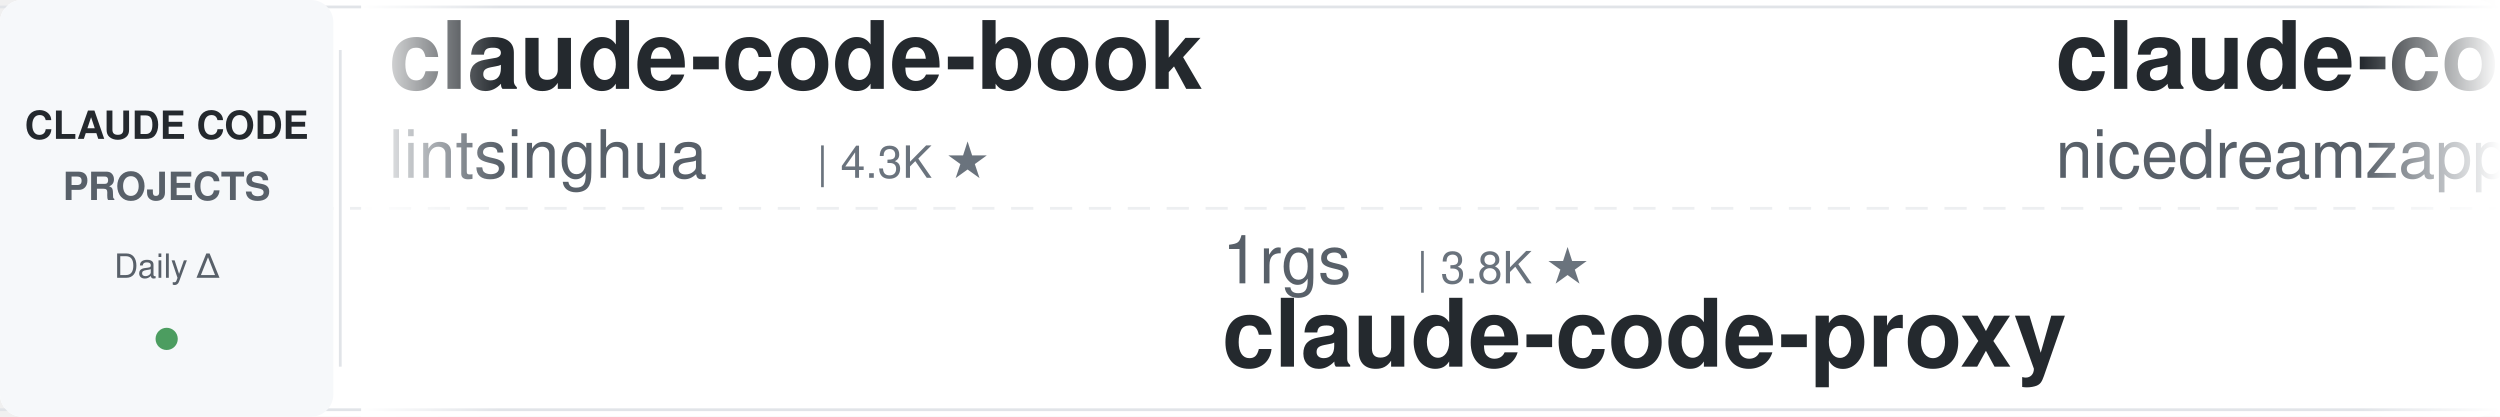
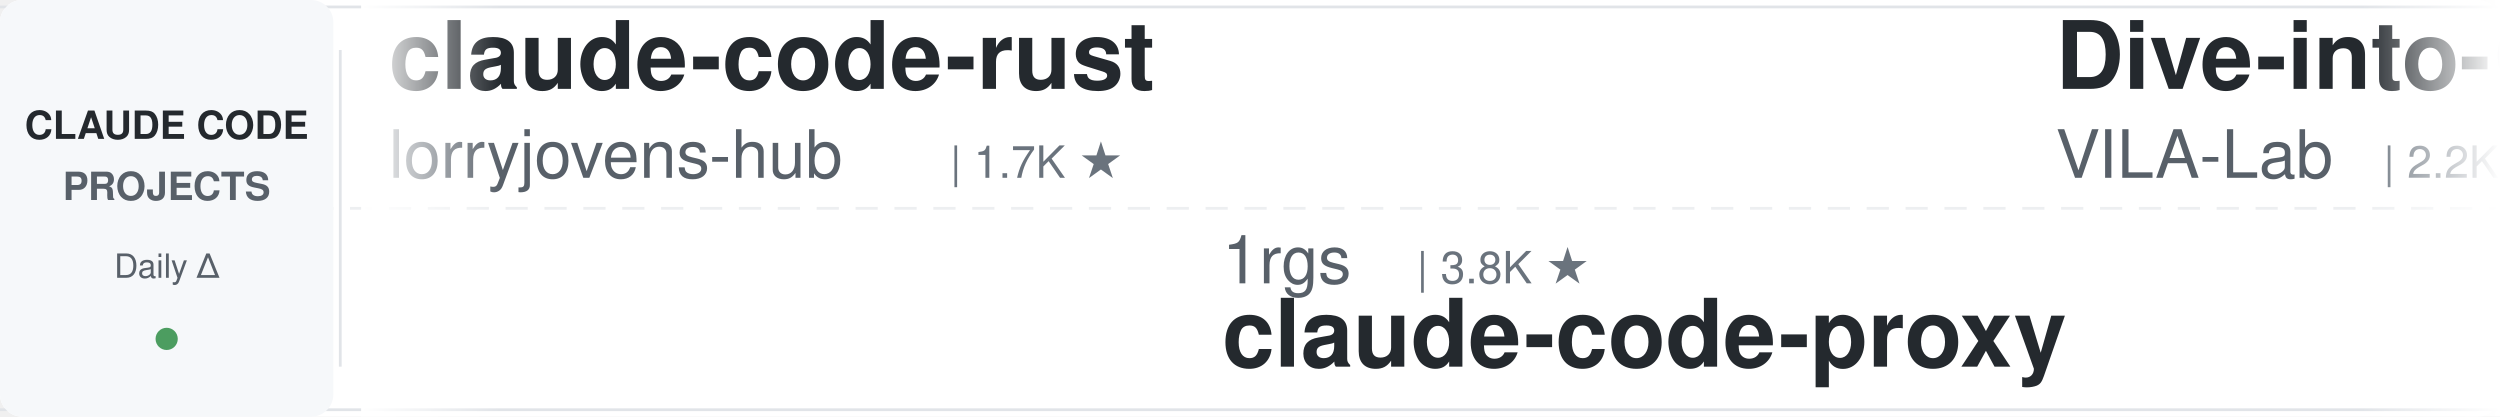
<svg xmlns="http://www.w3.org/2000/svg" width="900" height="150">
  <defs>
    <linearGradient id="leftFade" x1="0%" y1="0%" x2="100%" y2="0%">
      <stop offset="0%" style="stop-color:#ffffff;stop-opacity:1" />
      <stop offset="100%" style="stop-color:#ffffff;stop-opacity:0" />
    </linearGradient>
    <linearGradient id="rightFade" x1="0%" y1="0%" x2="100%" y2="0%">
      <stop offset="0%" style="stop-color:#ffffff;stop-opacity:0" />
      <stop offset="100%" style="stop-color:#ffffff;stop-opacity:1" />
    </linearGradient>
  </defs>
  <rect width="900" height="150" fill="#ffffff" rx="8" />
  <rect x="0" y="2" width="900" height="1" fill="#e1e4e8" />
  <rect x="0" y="147" width="900" height="1" fill="#e1e4e8" />
  <line x1="0" y1="75" x2="900" y2="75" stroke="#e1e4e8" stroke-width="1" stroke-dasharray="8 6" opacity="0.6" />
  <rect x="0" y="0" width="120" height="150" fill="#f6f8fa" rx="8" />
  <text x="60" y="50" font-family="-apple-system, BlinkMacSystemFont, 'Segoe UI', Helvetica, Arial, sans-serif" font-size="14" font-weight="600" fill="#24292e" text-anchor="middle">CLAUDE CODE</text>
  <text x="60" y="72" font-family="-apple-system, BlinkMacSystemFont, 'Segoe UI', Helvetica, Arial, sans-serif" font-size="14" font-weight="600" fill="#586069" text-anchor="middle">PROJECTS</text>
  <text x="60" y="100" font-family="-apple-system, BlinkMacSystemFont, 'Segoe UI', Helvetica, Arial, sans-serif" font-size="12" font-weight="500" fill="#586069" text-anchor="middle">Daily Δ</text>
  <circle cx="60" cy="122" r="4" fill="#22863a" opacity="0.8" />
  <rect x="122" y="18" width="1" height="114" fill="#e1e4e8" />
  <clipPath id="tickerClip">
    <rect x="130" y="0" width="770" height="150" />
  </clipPath>
  <g clip-path="url(#tickerClip)">
    <g id="tickerItems">
      <animateTransform attributeName="transform" attributeType="XML" type="translate" from="0 0" to="-3000 0" dur="54s" repeatCount="indefinite" />
      <g transform="translate(0, 0)">
-         <text x="140" y="32" font-family="-apple-system, BlinkMacSystemFont, 'Segoe UI', Helvetica, Arial, sans-serif" font-size="34" font-weight="600" fill="#24292e">claude-code-book</text>
-         <text x="140" y="64" font-family="-apple-system, BlinkMacSystemFont, 'Segoe UI', Helvetica, Arial, sans-serif" font-size="24" font-weight="400" fill="#586069">lintsinghua</text>
-         <text x="294" y="64" font-family="-apple-system, BlinkMacSystemFont, 'Segoe UI', Helvetica, Arial, sans-serif" font-size="16" font-weight="500" fill="#6a737d">| 4.3K ★</text>
+         <text x="140" y="32" font-family="-apple-system, BlinkMacSystemFont, 'Segoe UI', Helvetica, Arial, sans-serif" font-size="34" font-weight="600" fill="#24292e">claude-code-rust</text>
+         <text x="140" y="64" font-family="-apple-system, BlinkMacSystemFont, 'Segoe UI', Helvetica, Arial, sans-serif" font-size="24" font-weight="400" fill="#586069">lorryjovens-hub</text>
+         <text x="342" y="64" font-family="-apple-system, BlinkMacSystemFont, 'Segoe UI', Helvetica, Arial, sans-serif" font-size="16" font-weight="500" fill="#6a737d">| 1.7K ★</text>
      </g>
      <g transform="translate(300, 0)">
        <text x="140" y="102" font-family="-apple-system, BlinkMacSystemFont, 'Segoe UI', Helvetica, Arial, sans-serif" font-size="24" font-weight="400" fill="#586069">1rgs</text>
        <text x="210" y="102" font-family="-apple-system, BlinkMacSystemFont, 'Segoe UI', Helvetica, Arial, sans-serif" font-size="16" font-weight="500" fill="#6a737d">| 3.8K ★</text>
        <text x="140" y="132" font-family="-apple-system, BlinkMacSystemFont, 'Segoe UI', Helvetica, Arial, sans-serif" font-size="34" font-weight="600" fill="#24292e">claude-code-proxy</text>
      </g>
      <g transform="translate(600, 0)">
-         <text x="140" y="32" font-family="-apple-system, BlinkMacSystemFont, 'Segoe UI', Helvetica, Arial, sans-serif" font-size="34" font-weight="600" fill="#24292e">claude-code-local</text>
-         <text x="140" y="64" font-family="-apple-system, BlinkMacSystemFont, 'Segoe UI', Helvetica, Arial, sans-serif" font-size="24" font-weight="400" fill="#586069">nicedreamzapp</text>
-         <text x="318" y="64" font-family="-apple-system, BlinkMacSystemFont, 'Segoe UI', Helvetica, Arial, sans-serif" font-size="16" font-weight="500" fill="#6a737d">| 3.4K ★</text>
+         <text x="140" y="32" font-family="-apple-system, BlinkMacSystemFont, 'Segoe UI', Helvetica, Arial, sans-serif" font-size="34" font-weight="600" fill="#24292e">Dive-into-Claude-Code</text>
+         <text x="140" y="64" font-family="-apple-system, BlinkMacSystemFont, 'Segoe UI', Helvetica, Arial, sans-serif" font-size="24" font-weight="400" fill="#586069">VILA-Lab</text>
+         <text x="258" y="64" font-family="-apple-system, BlinkMacSystemFont, 'Segoe UI', Helvetica, Arial, sans-serif" font-size="16" font-weight="500" fill="#6a737d">| 2.2K ★</text>
      </g>
      <g transform="translate(900, 0)">
-         <text x="140" y="102" font-family="-apple-system, BlinkMacSystemFont, 'Segoe UI', Helvetica, Arial, sans-serif" font-size="24" font-weight="400" fill="#586069">diet103</text>
-         <text x="246" y="102" font-family="-apple-system, BlinkMacSystemFont, 'Segoe UI', Helvetica, Arial, sans-serif" font-size="16" font-weight="500" fill="#6a737d">| 10.0K ★</text>
-         <text x="140" y="132" font-family="-apple-system, BlinkMacSystemFont, 'Segoe UI', Helvetica, Arial, sans-serif" font-size="34" font-weight="600" fill="#24292e">claude-code-infrastructu...</text>
+         <text x="140" y="102" font-family="-apple-system, BlinkMacSystemFont, 'Segoe UI', Helvetica, Arial, sans-serif" font-size="24" font-weight="400" fill="#586069">anthropics</text>
+         <text x="282" y="102" font-family="-apple-system, BlinkMacSystemFont, 'Segoe UI', Helvetica, Arial, sans-serif" font-size="16" font-weight="500" fill="#6a737d">| 9.7K ★</text>
+         <text x="140" y="132" font-family="-apple-system, BlinkMacSystemFont, 'Segoe UI', Helvetica, Arial, sans-serif" font-size="34" font-weight="600" fill="#24292e">claude-code-action</text>
      </g>
      <g transform="translate(1200, 0)">
-         <text x="140" y="32" font-family="-apple-system, BlinkMacSystemFont, 'Segoe UI', Helvetica, Arial, sans-serif" font-size="34" font-weight="600" fill="#24292e">awesome-claude-code-tool...</text>
-         <text x="140" y="64" font-family="-apple-system, BlinkMacSystemFont, 'Segoe UI', Helvetica, Arial, sans-serif" font-size="24" font-weight="400" fill="#586069">rohitg00</text>
-         <text x="258" y="64" font-family="-apple-system, BlinkMacSystemFont, 'Segoe UI', Helvetica, Arial, sans-serif" font-size="16" font-weight="500" fill="#6a737d">| 2.8K ★</text>
+         <text x="140" y="32" font-family="-apple-system, BlinkMacSystemFont, 'Segoe UI', Helvetica, Arial, sans-serif" font-size="34" font-weight="600" fill="#24292e">how-claude-code-works</text>
+         <text x="140" y="64" font-family="-apple-system, BlinkMacSystemFont, 'Segoe UI', Helvetica, Arial, sans-serif" font-size="24" font-weight="400" fill="#586069">Windy3f3f3f3f</text>
+         <text x="318" y="64" font-family="-apple-system, BlinkMacSystemFont, 'Segoe UI', Helvetica, Arial, sans-serif" font-size="16" font-weight="500" fill="#6a737d">| 3.8K ★</text>
      </g>
      <g transform="translate(1500, 0)">
-         <text x="140" y="102" font-family="-apple-system, BlinkMacSystemFont, 'Segoe UI', Helvetica, Arial, sans-serif" font-size="24" font-weight="400" fill="#586069">Alishahryar1</text>
-         <text x="306" y="102" font-family="-apple-system, BlinkMacSystemFont, 'Segoe UI', Helvetica, Arial, sans-serif" font-size="16" font-weight="500" fill="#6a737d">| 64.4K ★</text>
-         <text x="140" y="132" font-family="-apple-system, BlinkMacSystemFont, 'Segoe UI', Helvetica, Arial, sans-serif" font-size="34" font-weight="600" fill="#24292e">free-claude-code</text>
+         <text x="140" y="102" font-family="-apple-system, BlinkMacSystemFont, 'Segoe UI', Helvetica, Arial, sans-serif" font-size="24" font-weight="400" fill="#586069">liuup</text>
+         <text x="222" y="102" font-family="-apple-system, BlinkMacSystemFont, 'Segoe UI', Helvetica, Arial, sans-serif" font-size="16" font-weight="500" fill="#6a737d">| 4.0K ★</text>
+         <text x="140" y="132" font-family="-apple-system, BlinkMacSystemFont, 'Segoe UI', Helvetica, Arial, sans-serif" font-size="34" font-weight="600" fill="#24292e">claude-code-analysis</text>
      </g>
      <g transform="translate(1800, 0)">
-         <text x="140" y="32" font-family="-apple-system, BlinkMacSystemFont, 'Segoe UI', Helvetica, Arial, sans-serif" font-size="34" font-weight="600" fill="#24292e">ralph-claude-code</text>
-         <text x="140" y="64" font-family="-apple-system, BlinkMacSystemFont, 'Segoe UI', Helvetica, Arial, sans-serif" font-size="24" font-weight="400" fill="#586069">frankbria</text>
-         <text x="270" y="64" font-family="-apple-system, BlinkMacSystemFont, 'Segoe UI', Helvetica, Arial, sans-serif" font-size="16" font-weight="500" fill="#6a737d">| 9.7K ★</text>
-       </g>
-       <g transform="translate(2100, 0)">
-         <text x="140" y="102" font-family="-apple-system, BlinkMacSystemFont, 'Segoe UI', Helvetica, Arial, sans-serif" font-size="24" font-weight="400" fill="#586069">jqueryscript</text>
-         <text x="306" y="102" font-family="-apple-system, BlinkMacSystemFont, 'Segoe UI', Helvetica, Arial, sans-serif" font-size="16" font-weight="500" fill="#6a737d">| 537 ★</text>
-         <text x="140" y="132" font-family="-apple-system, BlinkMacSystemFont, 'Segoe UI', Helvetica, Arial, sans-serif" font-size="34" font-weight="600" fill="#24292e">awesome-claude-code</text>
-       </g>
-       <g transform="translate(2400, 0)">
        <text x="140" y="32" font-family="-apple-system, BlinkMacSystemFont, 'Segoe UI', Helvetica, Arial, sans-serif" font-size="34" font-weight="600" fill="#24292e">claude-code-prompts</text>
        <text x="140" y="64" font-family="-apple-system, BlinkMacSystemFont, 'Segoe UI', Helvetica, Arial, sans-serif" font-size="24" font-weight="400" fill="#586069">repowise-dev</text>
        <text x="306" y="64" font-family="-apple-system, BlinkMacSystemFont, 'Segoe UI', Helvetica, Arial, sans-serif" font-size="16" font-weight="500" fill="#6a737d">| 1.2K ★</text>
      </g>
+       <g transform="translate(2100, 0)">
+         <text x="140" y="102" font-family="-apple-system, BlinkMacSystemFont, 'Segoe UI', Helvetica, Arial, sans-serif" font-size="24" font-weight="400" fill="#586069">huangjia2019</text>
+         <text x="306" y="102" font-family="-apple-system, BlinkMacSystemFont, 'Segoe UI', Helvetica, Arial, sans-serif" font-size="16" font-weight="500" fill="#6a737d">| 1.1K ★</text>
+         <text x="140" y="132" font-family="-apple-system, BlinkMacSystemFont, 'Segoe UI', Helvetica, Arial, sans-serif" font-size="34" font-weight="600" fill="#24292e">claude-code-engineering</text>
+       </g>
+       <g transform="translate(2400, 0)">
+         <text x="140" y="32" font-family="-apple-system, BlinkMacSystemFont, 'Segoe UI', Helvetica, Arial, sans-serif" font-size="34" font-weight="600" fill="#24292e">everything-claude-code-z...</text>
+         <text x="140" y="64" font-family="-apple-system, BlinkMacSystemFont, 'Segoe UI', Helvetica, Arial, sans-serif" font-size="24" font-weight="400" fill="#586069">xu-xiang</text>
+         <text x="258" y="64" font-family="-apple-system, BlinkMacSystemFont, 'Segoe UI', Helvetica, Arial, sans-serif" font-size="16" font-weight="500" fill="#6a737d">| 2.0K ★</text>
+       </g>
      <g transform="translate(2700, 0)">
-         <text x="140" y="102" font-family="-apple-system, BlinkMacSystemFont, 'Segoe UI', Helvetica, Arial, sans-serif" font-size="24" font-weight="400" fill="#586069">ccplugins</text>
-         <text x="270" y="102" font-family="-apple-system, BlinkMacSystemFont, 'Segoe UI', Helvetica, Arial, sans-serif" font-size="16" font-weight="500" fill="#6a737d">| 989 ★</text>
-         <text x="140" y="132" font-family="-apple-system, BlinkMacSystemFont, 'Segoe UI', Helvetica, Arial, sans-serif" font-size="34" font-weight="600" fill="#24292e">awesome-claude-code-plug...</text>
+         <text x="140" y="102" font-family="-apple-system, BlinkMacSystemFont, 'Segoe UI', Helvetica, Arial, sans-serif" font-size="24" font-weight="400" fill="#586069">lintsinghua</text>
+         <text x="294" y="102" font-family="-apple-system, BlinkMacSystemFont, 'Segoe UI', Helvetica, Arial, sans-serif" font-size="16" font-weight="500" fill="#6a737d">| 4.3K ★</text>
+         <text x="140" y="132" font-family="-apple-system, BlinkMacSystemFont, 'Segoe UI', Helvetica, Arial, sans-serif" font-size="34" font-weight="600" fill="#24292e">claude-code-book</text>
      </g>
      <g transform="translate(3000, 0)">
-         <text x="140" y="32" font-family="-apple-system, BlinkMacSystemFont, 'Segoe UI', Helvetica, Arial, sans-serif" font-size="34" font-weight="600" fill="#24292e">claude-code-book</text>
-         <text x="140" y="64" font-family="-apple-system, BlinkMacSystemFont, 'Segoe UI', Helvetica, Arial, sans-serif" font-size="24" font-weight="400" fill="#586069">lintsinghua</text>
-         <text x="294" y="64" font-family="-apple-system, BlinkMacSystemFont, 'Segoe UI', Helvetica, Arial, sans-serif" font-size="16" font-weight="500" fill="#6a737d">| 4.3K ★</text>
+         <text x="140" y="32" font-family="-apple-system, BlinkMacSystemFont, 'Segoe UI', Helvetica, Arial, sans-serif" font-size="34" font-weight="600" fill="#24292e">claude-code-rust</text>
+         <text x="140" y="64" font-family="-apple-system, BlinkMacSystemFont, 'Segoe UI', Helvetica, Arial, sans-serif" font-size="24" font-weight="400" fill="#586069">lorryjovens-hub</text>
+         <text x="342" y="64" font-family="-apple-system, BlinkMacSystemFont, 'Segoe UI', Helvetica, Arial, sans-serif" font-size="16" font-weight="500" fill="#6a737d">| 1.7K ★</text>
      </g>
      <g transform="translate(3300, 0)">
        <text x="140" y="102" font-family="-apple-system, BlinkMacSystemFont, 'Segoe UI', Helvetica, Arial, sans-serif" font-size="24" font-weight="400" fill="#586069">1rgs</text>
        <text x="210" y="102" font-family="-apple-system, BlinkMacSystemFont, 'Segoe UI', Helvetica, Arial, sans-serif" font-size="16" font-weight="500" fill="#6a737d">| 3.8K ★</text>
        <text x="140" y="132" font-family="-apple-system, BlinkMacSystemFont, 'Segoe UI', Helvetica, Arial, sans-serif" font-size="34" font-weight="600" fill="#24292e">claude-code-proxy</text>
      </g>
      <g transform="translate(3600, 0)">
-         <text x="140" y="32" font-family="-apple-system, BlinkMacSystemFont, 'Segoe UI', Helvetica, Arial, sans-serif" font-size="34" font-weight="600" fill="#24292e">claude-code-local</text>
-         <text x="140" y="64" font-family="-apple-system, BlinkMacSystemFont, 'Segoe UI', Helvetica, Arial, sans-serif" font-size="24" font-weight="400" fill="#586069">nicedreamzapp</text>
-         <text x="318" y="64" font-family="-apple-system, BlinkMacSystemFont, 'Segoe UI', Helvetica, Arial, sans-serif" font-size="16" font-weight="500" fill="#6a737d">| 3.4K ★</text>
+         <text x="140" y="32" font-family="-apple-system, BlinkMacSystemFont, 'Segoe UI', Helvetica, Arial, sans-serif" font-size="34" font-weight="600" fill="#24292e">Dive-into-Claude-Code</text>
+         <text x="140" y="64" font-family="-apple-system, BlinkMacSystemFont, 'Segoe UI', Helvetica, Arial, sans-serif" font-size="24" font-weight="400" fill="#586069">VILA-Lab</text>
+         <text x="258" y="64" font-family="-apple-system, BlinkMacSystemFont, 'Segoe UI', Helvetica, Arial, sans-serif" font-size="16" font-weight="500" fill="#6a737d">| 2.2K ★</text>
      </g>
      <g transform="translate(3900, 0)">
-         <text x="140" y="102" font-family="-apple-system, BlinkMacSystemFont, 'Segoe UI', Helvetica, Arial, sans-serif" font-size="24" font-weight="400" fill="#586069">diet103</text>
-         <text x="246" y="102" font-family="-apple-system, BlinkMacSystemFont, 'Segoe UI', Helvetica, Arial, sans-serif" font-size="16" font-weight="500" fill="#6a737d">| 10.0K ★</text>
-         <text x="140" y="132" font-family="-apple-system, BlinkMacSystemFont, 'Segoe UI', Helvetica, Arial, sans-serif" font-size="34" font-weight="600" fill="#24292e">claude-code-infrastructu...</text>
+         <text x="140" y="102" font-family="-apple-system, BlinkMacSystemFont, 'Segoe UI', Helvetica, Arial, sans-serif" font-size="24" font-weight="400" fill="#586069">anthropics</text>
+         <text x="282" y="102" font-family="-apple-system, BlinkMacSystemFont, 'Segoe UI', Helvetica, Arial, sans-serif" font-size="16" font-weight="500" fill="#6a737d">| 9.7K ★</text>
+         <text x="140" y="132" font-family="-apple-system, BlinkMacSystemFont, 'Segoe UI', Helvetica, Arial, sans-serif" font-size="34" font-weight="600" fill="#24292e">claude-code-action</text>
      </g>
    </g>
  </g>
  <rect x="130" y="0" width="50" height="150" fill="url(#leftFade)" />
  <rect x="850" y="0" width="50" height="150" fill="url(#rightFade)" />
</svg>
